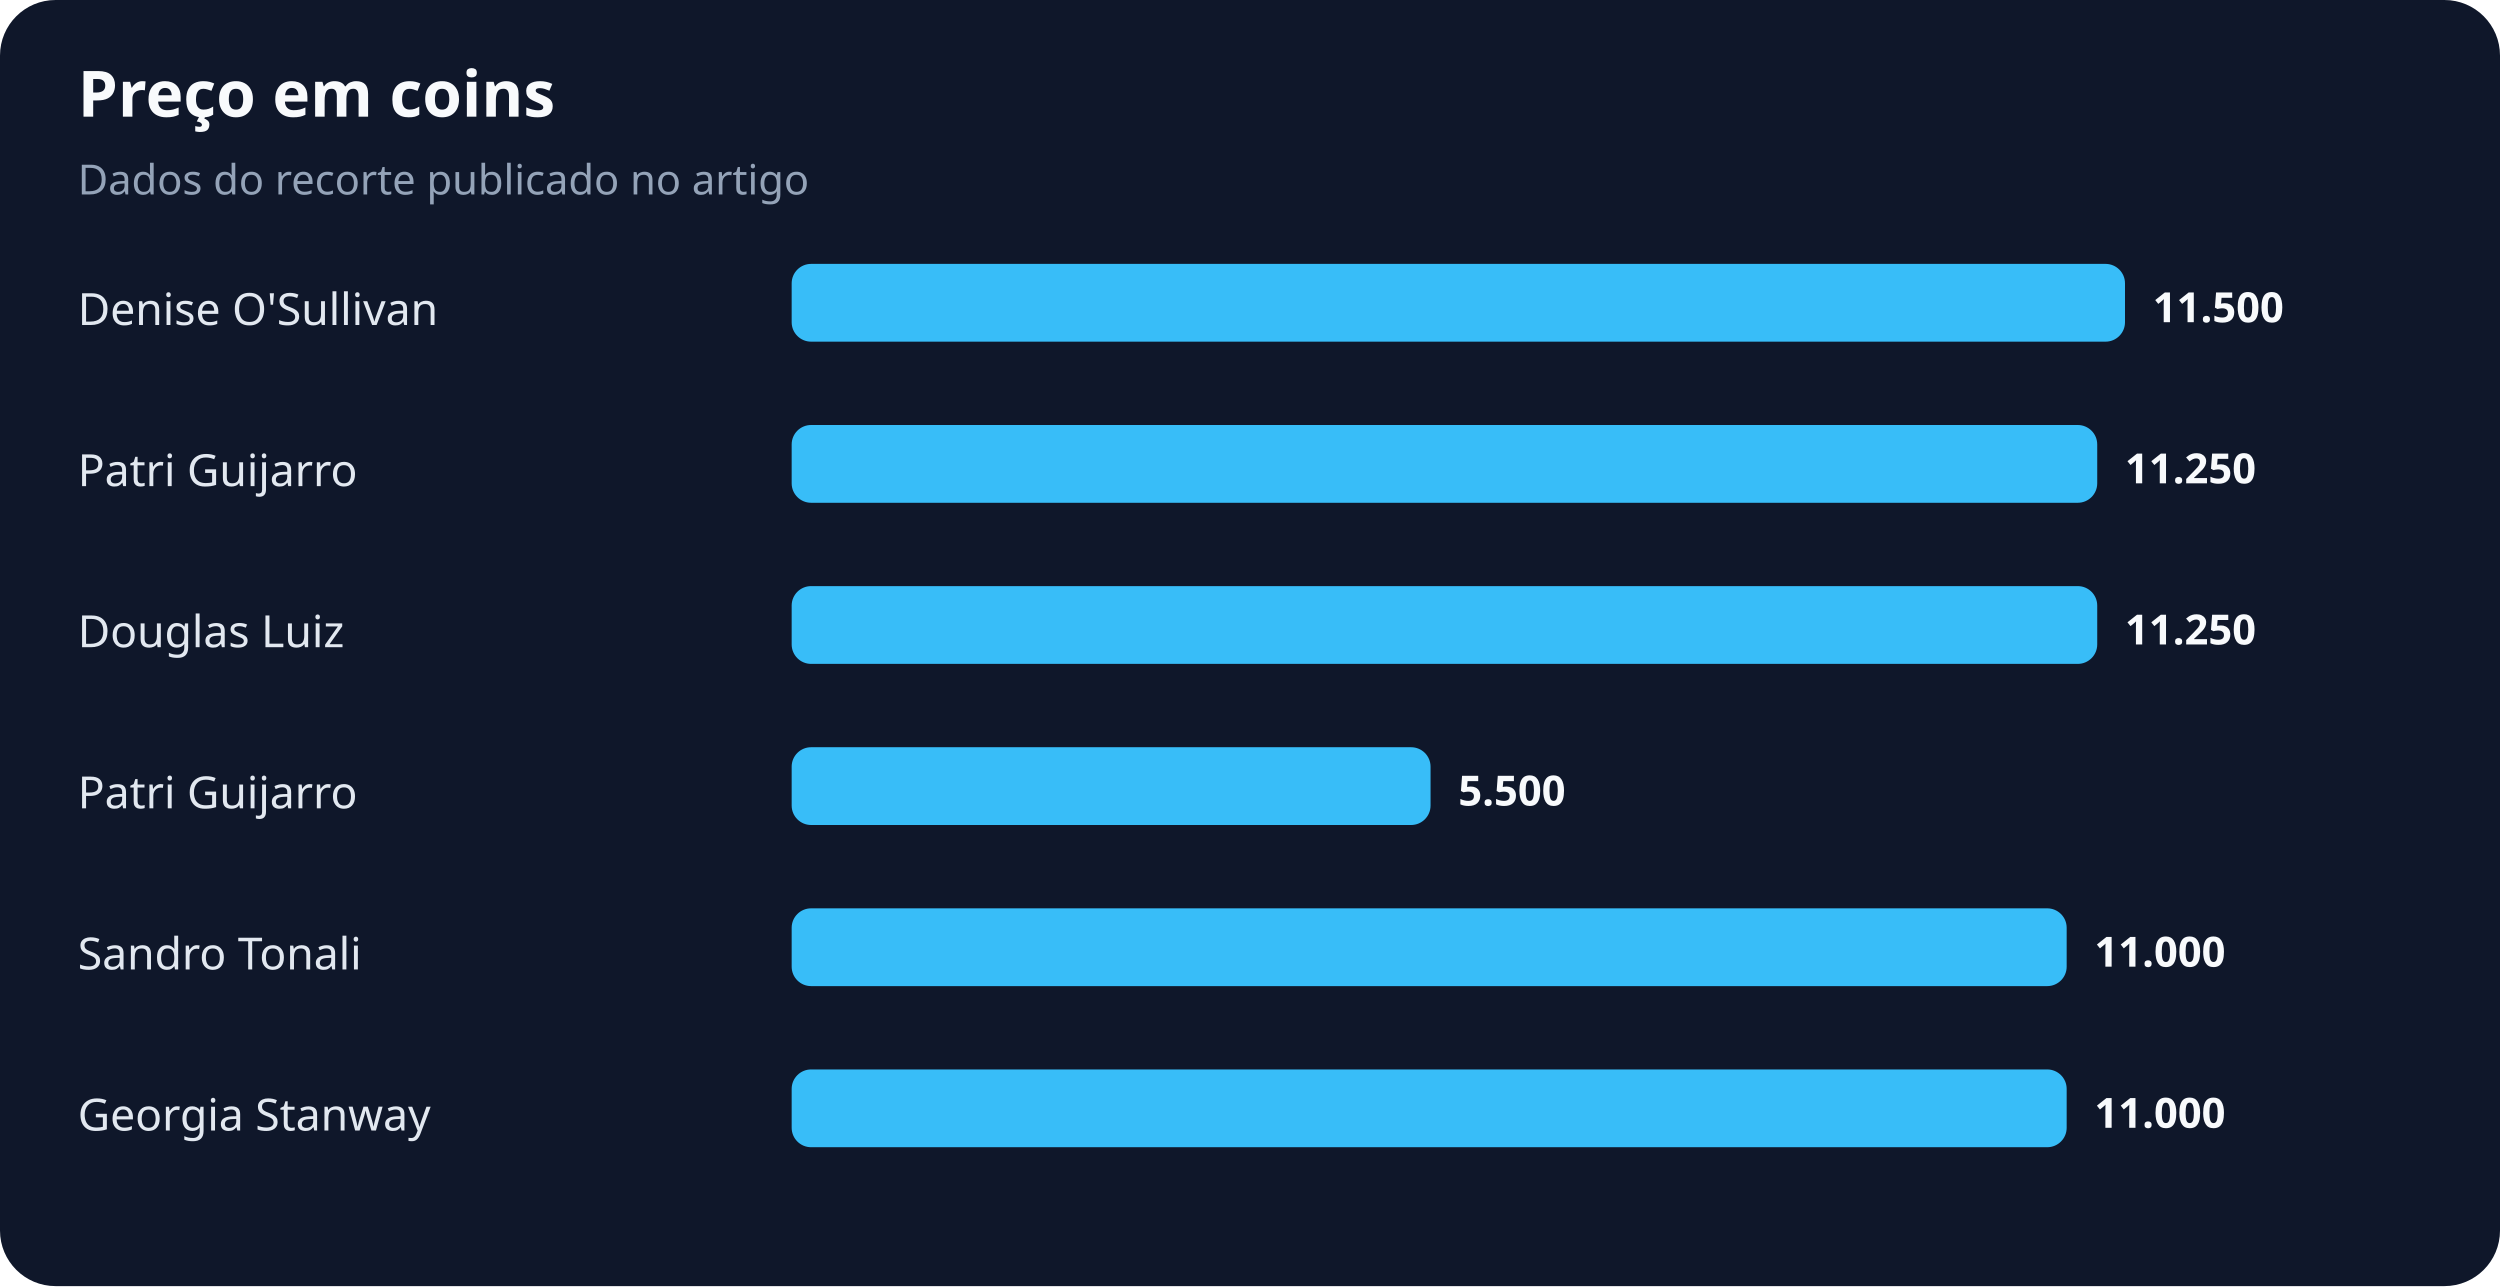
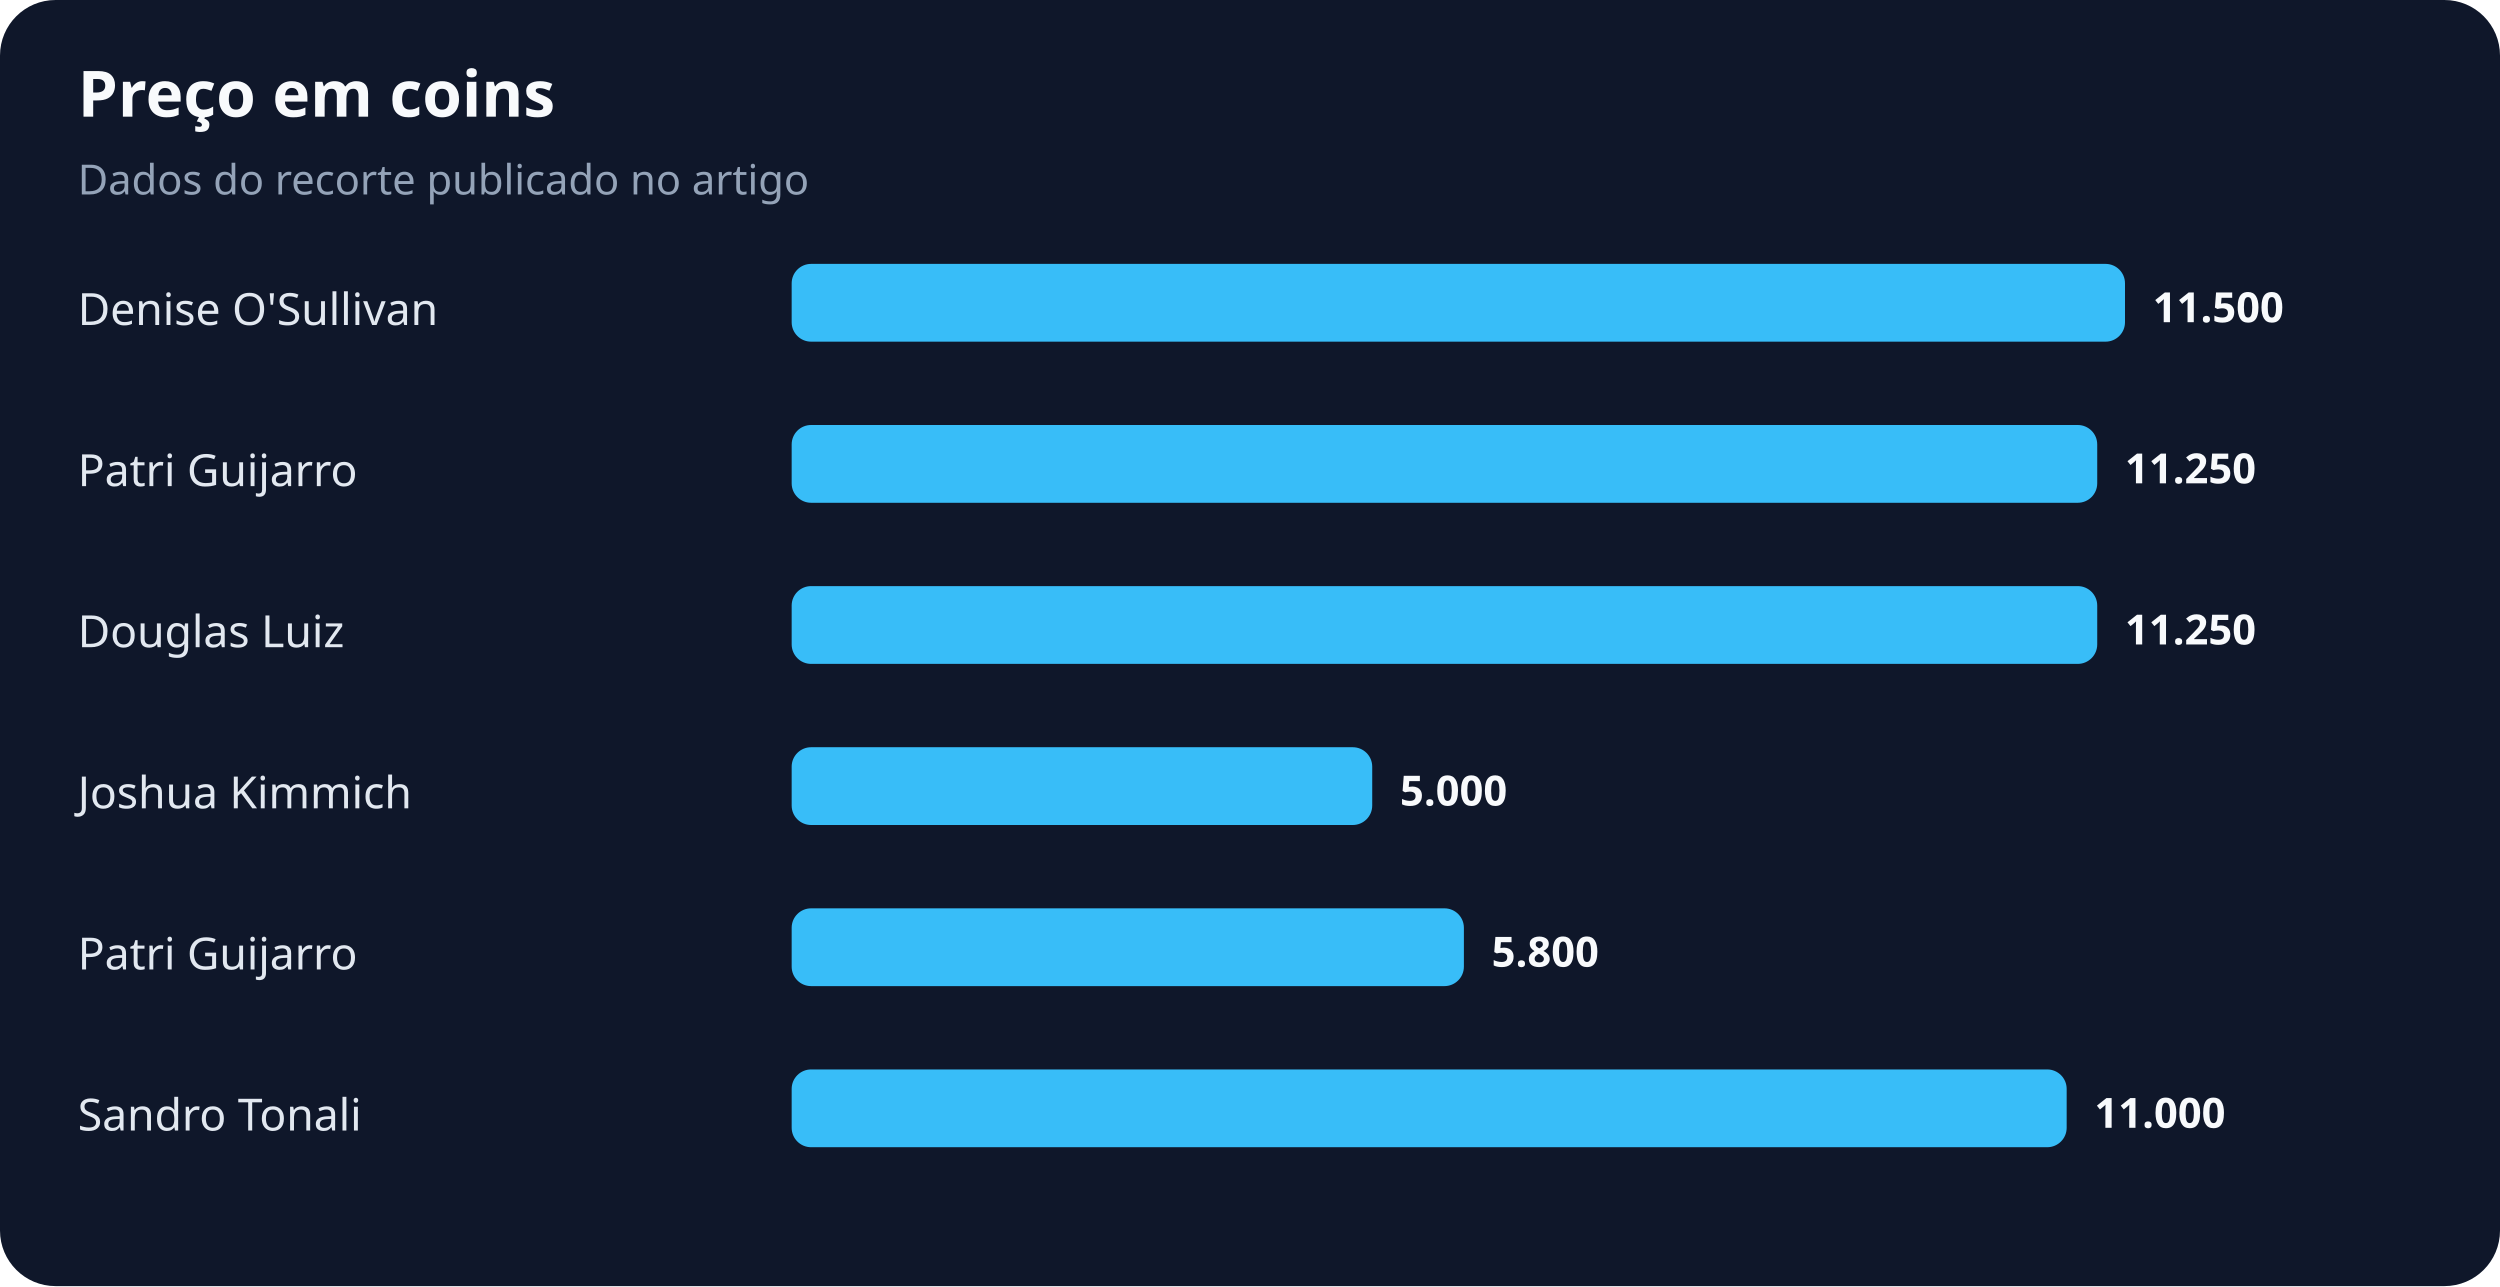
<svg xmlns="http://www.w3.org/2000/svg" width="900" height="463" viewBox="0 0 900 463" role="img" aria-labelledby="title desc">
  <rect width="100%" height="100%" rx="20" fill="#0f172a" />
  <text x="28" y="42" fill="#f8fafc" font-family="system-ui,sans-serif" font-size="23" font-weight="700">Preço em coins</text>
  <text x="28" y="70" fill="#94a3b8" font-family="system-ui,sans-serif" font-size="15">Dados do recorte publicado no artigo</text>
  <text x="28" y="117" fill="#e2e8f0" font-family="system-ui,sans-serif" font-size="16">Denise O'Sullivan</text>
  <rect x="285" y="95" width="480" height="28" rx="7" fill="#38bdf8" />
  <text x="775" y="116" fill="#f8fafc" font-family="system-ui,sans-serif" font-size="15" font-weight="700">11.500</text>
  <text x="28" y="175" fill="#e2e8f0" font-family="system-ui,sans-serif" font-size="16">Patri Guijarro</text>
  <rect x="285" y="153" width="470" height="28" rx="7" fill="#38bdf8" />
  <text x="765" y="174" fill="#f8fafc" font-family="system-ui,sans-serif" font-size="15" font-weight="700">11.250</text>
  <text x="28" y="233" fill="#e2e8f0" font-family="system-ui,sans-serif" font-size="16">Douglas Luiz</text>
  <rect x="285" y="211" width="470" height="28" rx="7" fill="#38bdf8" />
  <text x="765" y="232" fill="#f8fafc" font-family="system-ui,sans-serif" font-size="15" font-weight="700">11.250</text>
-   <text x="28" y="291" fill="#e2e8f0" font-family="system-ui,sans-serif" font-size="16">Patri Guijarro</text>
-   <rect x="285" y="269" width="230" height="28" rx="7" fill="#38bdf8" />
-   <text x="525" y="290" fill="#f8fafc" font-family="system-ui,sans-serif" font-size="15" font-weight="700">5.500</text>
-   <text x="28" y="349" fill="#e2e8f0" font-family="system-ui,sans-serif" font-size="16">Sandro Tonali</text>
-   <rect x="285" y="327" width="459" height="28" rx="7" fill="#38bdf8" />
-   <text x="754" y="348" fill="#f8fafc" font-family="system-ui,sans-serif" font-size="15" font-weight="700">11.000</text>
-   <text x="28" y="407" fill="#e2e8f0" font-family="system-ui,sans-serif" font-size="16">Georgia Stanway</text>
+   <text x="28" y="291" fill="#e2e8f0" font-family="system-ui,sans-serif" font-size="16">Joshua Kimmich</text>
+   <rect x="285" y="269" width="209" height="28" rx="7" fill="#38bdf8" />
+   <text x="504" y="290" fill="#f8fafc" font-family="system-ui,sans-serif" font-size="15" font-weight="700">5.000</text>
+   <text x="28" y="349" fill="#e2e8f0" font-family="system-ui,sans-serif" font-size="16">Patri Guijarro</text>
+   <rect x="285" y="327" width="242" height="28" rx="7" fill="#38bdf8" />
+   <text x="537" y="348" fill="#f8fafc" font-family="system-ui,sans-serif" font-size="15" font-weight="700">5.800</text>
+   <text x="28" y="407" fill="#e2e8f0" font-family="system-ui,sans-serif" font-size="16">Sandro Tonali</text>
  <rect x="285" y="385" width="459" height="28" rx="7" fill="#38bdf8" />
  <text x="754" y="406" fill="#f8fafc" font-family="system-ui,sans-serif" font-size="15" font-weight="700">11.000</text>
</svg>
